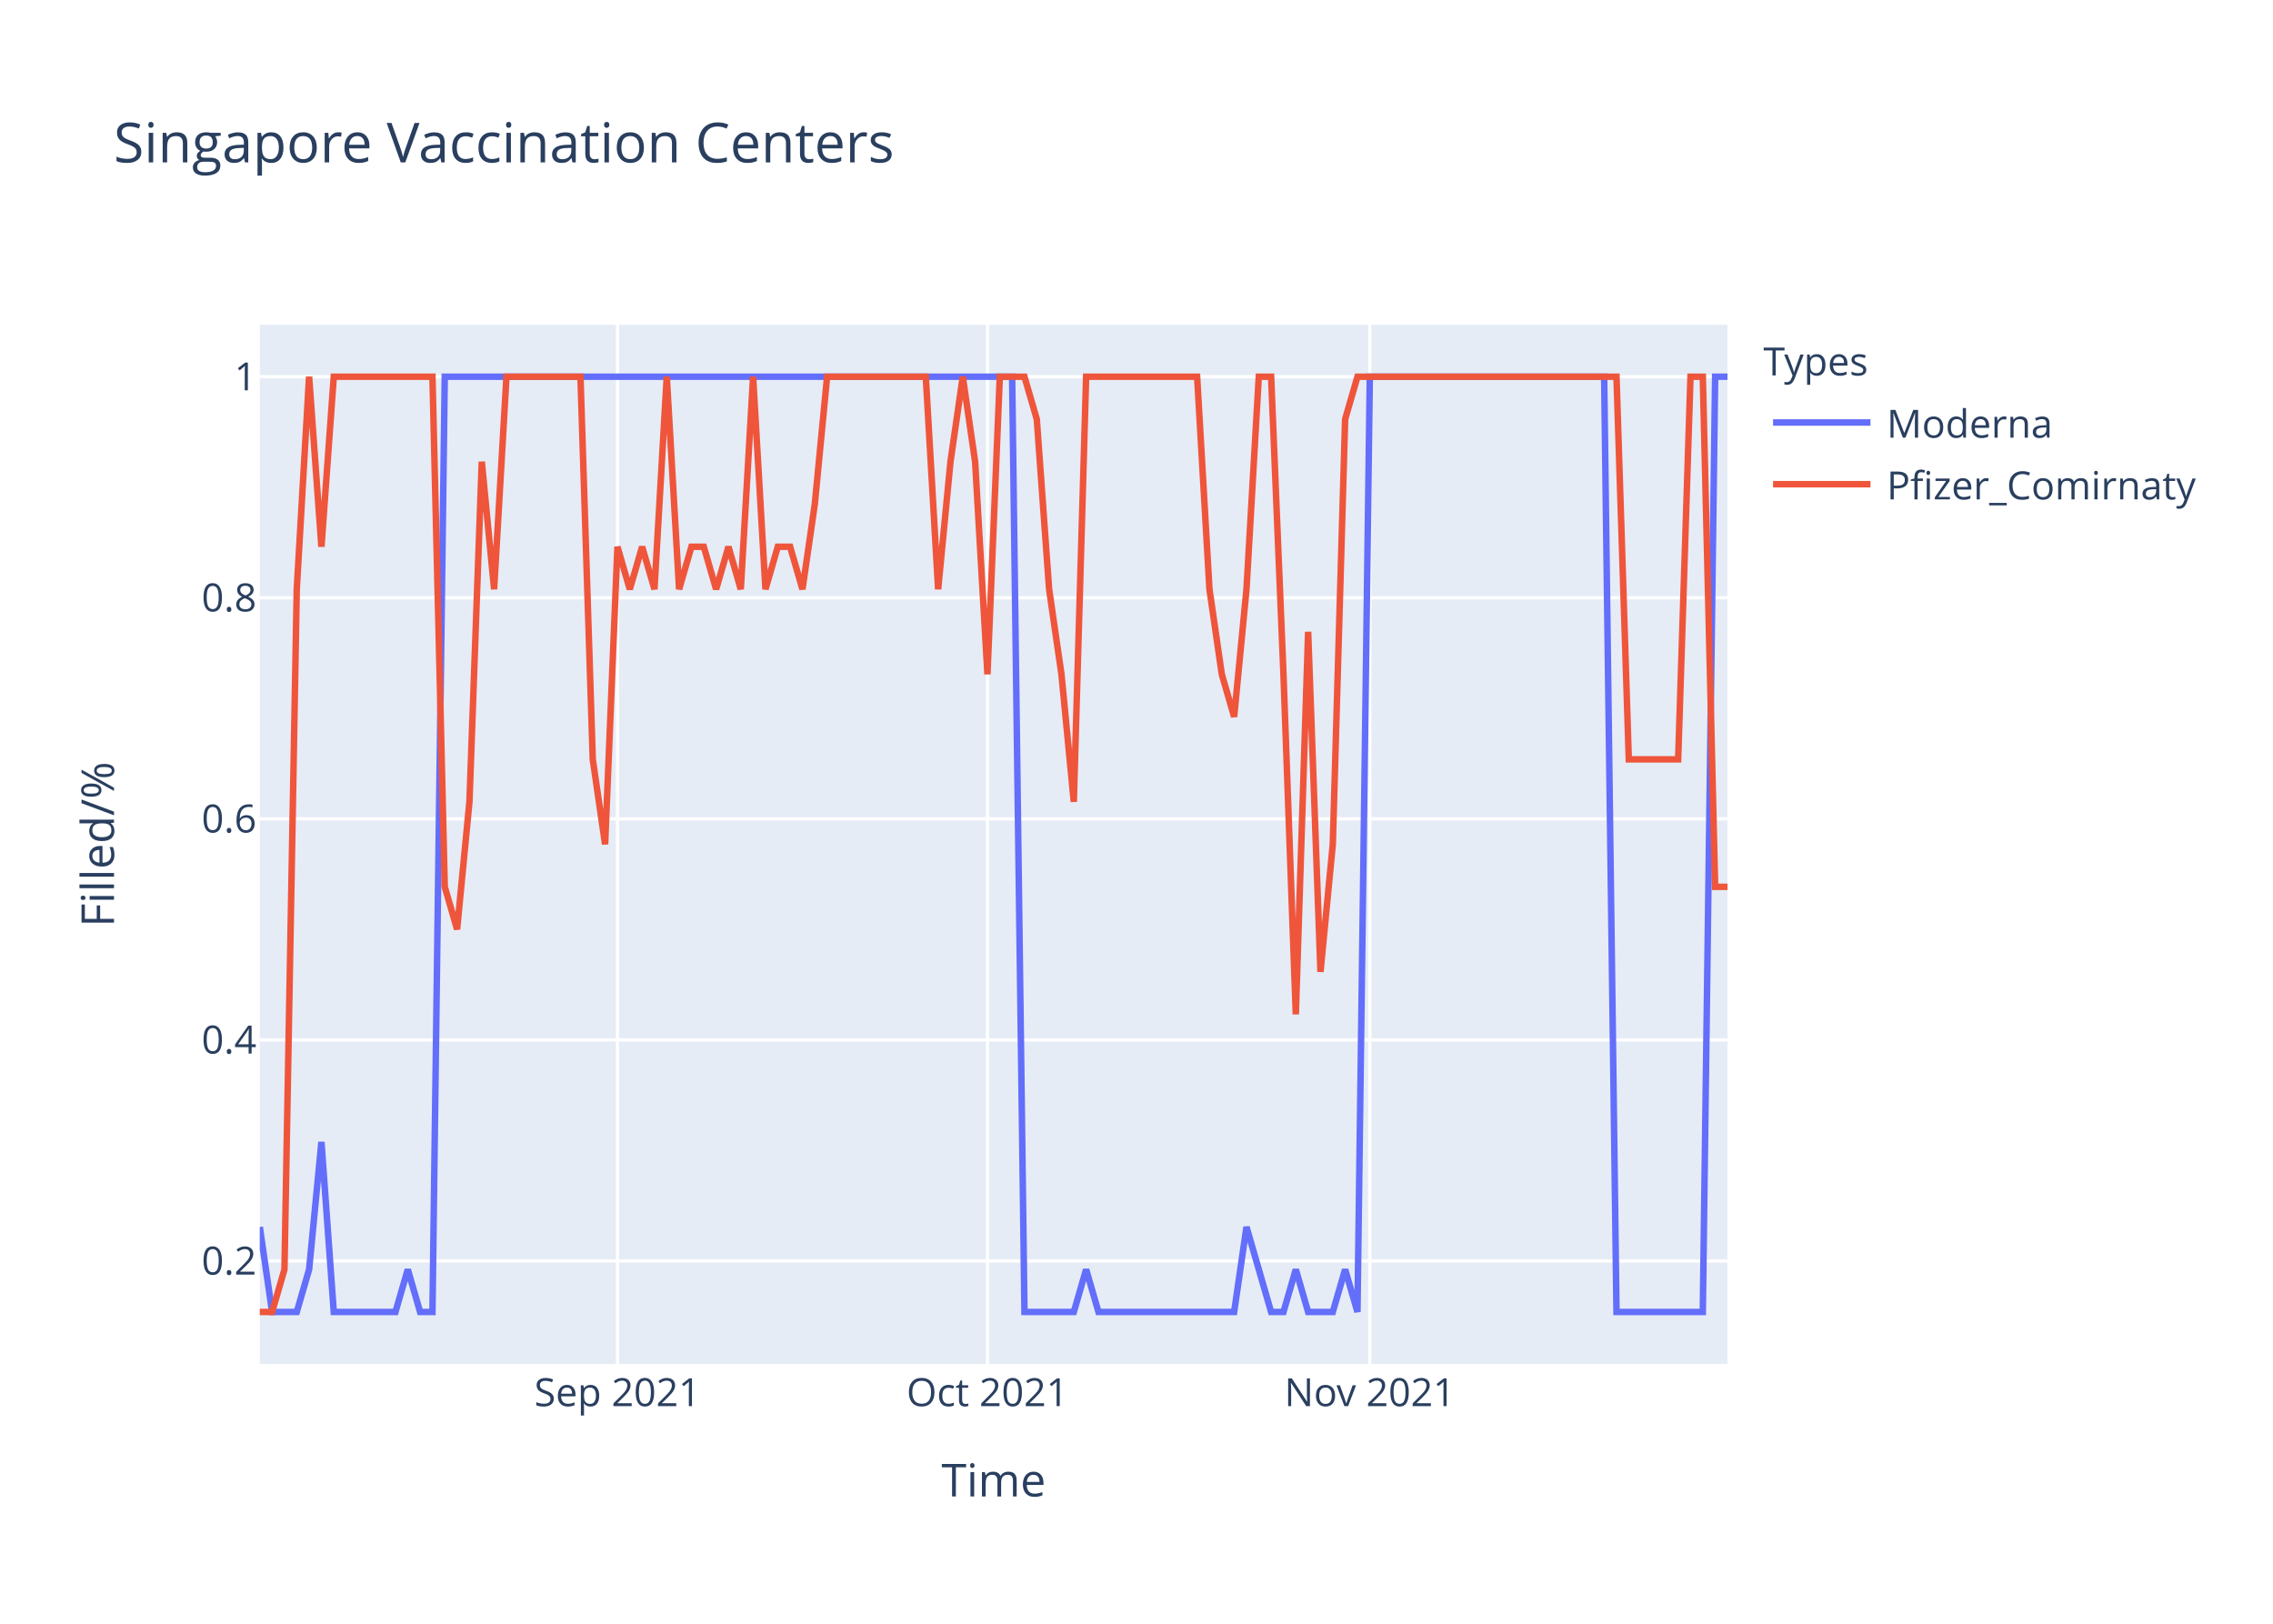
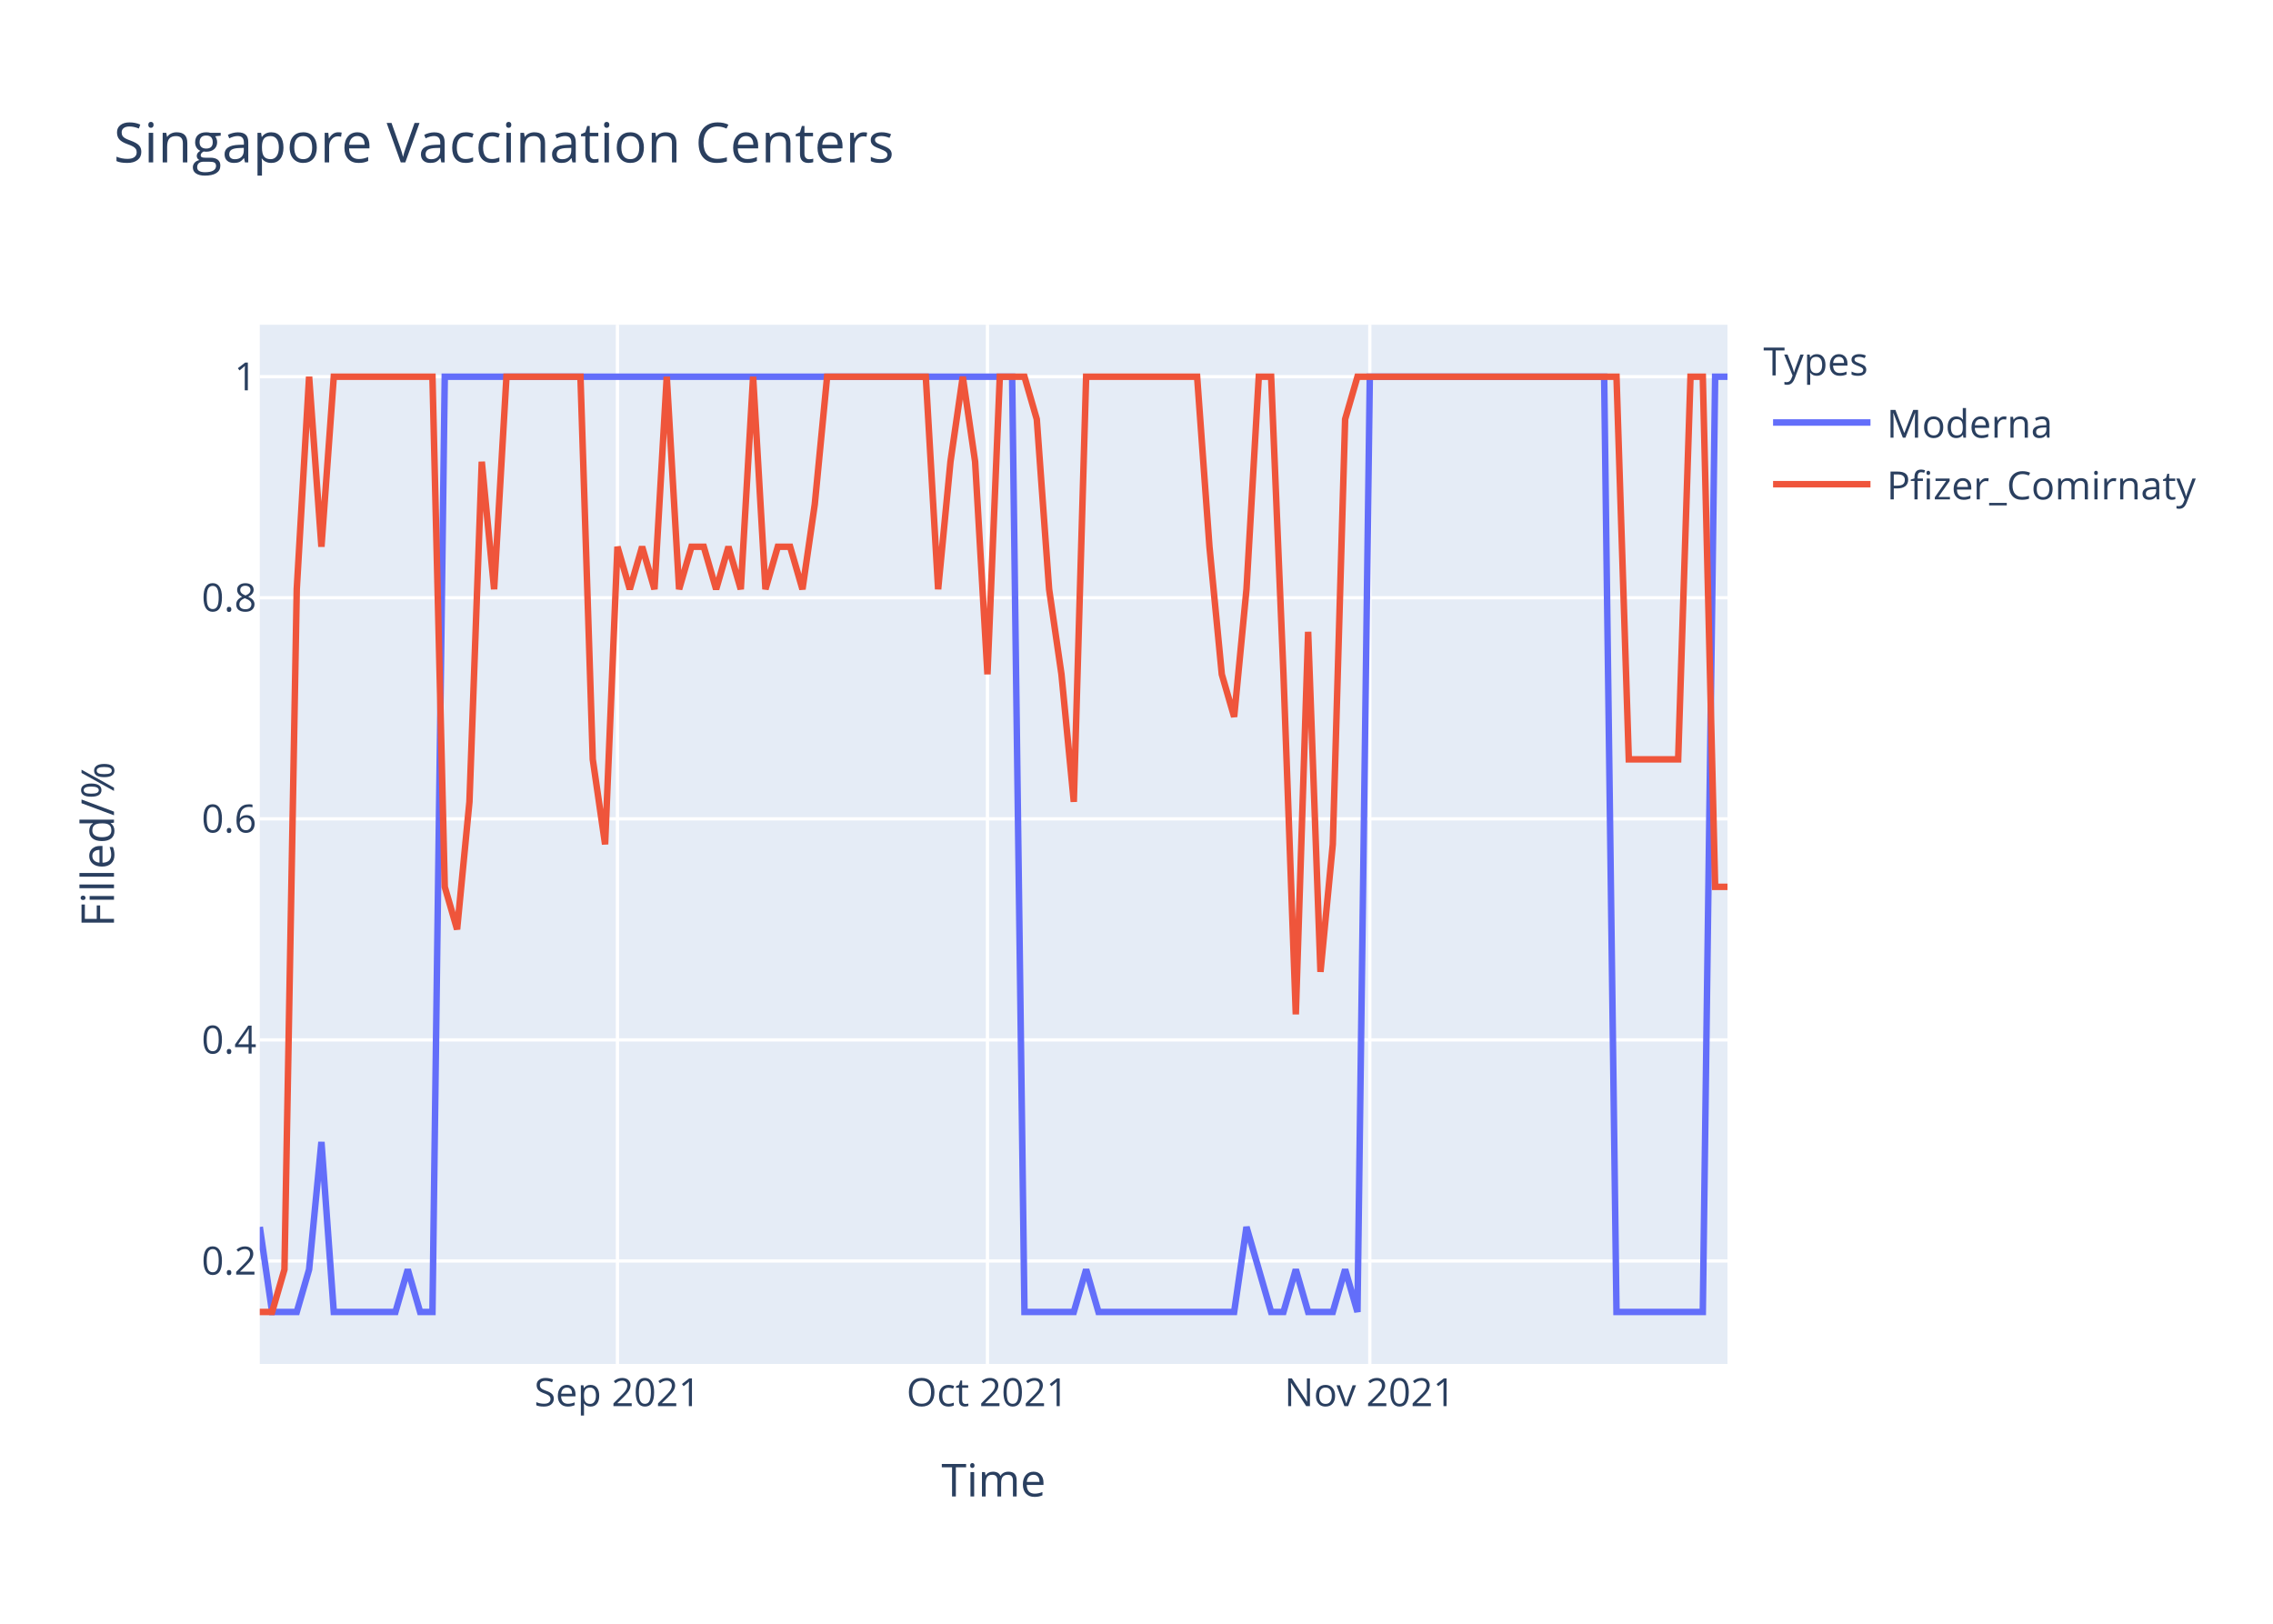
<svg xmlns="http://www.w3.org/2000/svg" class="main-svg" width="700" height="500" style="" viewBox="0 0 700 500">
  <rect x="0" y="0" width="700" height="500" style="fill: rgb(255, 255, 255); fill-opacity: 1;" />
-   <defs id="defs-ddb21b">
+   <defs id="defs-bde461">
    <g class="clips">
-       <clipPath id="clipddb21bxyplot" class="plotclip">
+       <clipPath id="clipbde461xyplot" class="plotclip">
        <rect width="452" height="320" />
      </clipPath>
-       <clipPath class="axesclip" id="clipddb21bx">
+       <clipPath class="axesclip" id="clipbde461x">
        <rect x="80" y="0" width="452" height="500" />
      </clipPath>
-       <clipPath class="axesclip" id="clipddb21by">
+       <clipPath class="axesclip" id="clipbde461y">
        <rect x="0" y="100" width="700" height="320" />
      </clipPath>
-       <clipPath class="axesclip" id="clipddb21bxy">
+       <clipPath class="axesclip" id="clipbde461xy">
        <rect x="80" y="100" width="452" height="320" />
      </clipPath>
    </g>
    <g class="gradients" />
  </defs>
  <g class="bglayer">
    <rect class="bg" x="80" y="100" width="452" height="320" style="fill: rgb(229, 236, 246); fill-opacity: 1; stroke-width: 0;" />
  </g>
  <g class="layer-below">
    <g class="imagelayer" />
    <g class="shapelayer" />
  </g>
  <g class="cartesianlayer">
    <g class="subplot xy">
      <g class="layer-subplot">
        <g class="shapelayer" />
        <g class="imagelayer" />
      </g>
      <g class="gridlayer">
        <g class="x">
          <path class="xgrid crisp" transform="translate(190.15,0)" d="M0,100v320" style="stroke: rgb(255, 255, 255); stroke-opacity: 1; stroke-width: 1px;" />
          <path class="xgrid crisp" transform="translate(304.1,0)" d="M0,100v320" style="stroke: rgb(255, 255, 255); stroke-opacity: 1; stroke-width: 1px;" />
          <path class="xgrid crisp" transform="translate(421.85,0)" d="M0,100v320" style="stroke: rgb(255, 255, 255); stroke-opacity: 1; stroke-width: 1px;" />
        </g>
        <g class="y">
          <path class="ygrid crisp" transform="translate(0,388.29)" d="M80,0h452" style="stroke: rgb(255, 255, 255); stroke-opacity: 1; stroke-width: 1px;" />
          <path class="ygrid crisp" transform="translate(0,320.22)" d="M80,0h452" style="stroke: rgb(255, 255, 255); stroke-opacity: 1; stroke-width: 1px;" />
          <path class="ygrid crisp" transform="translate(0,252.15)" d="M80,0h452" style="stroke: rgb(255, 255, 255); stroke-opacity: 1; stroke-width: 1px;" />
          <path class="ygrid crisp" transform="translate(0,184.07)" d="M80,0h452" style="stroke: rgb(255, 255, 255); stroke-opacity: 1; stroke-width: 1px;" />
          <path class="ygrid crisp" transform="translate(0,116)" d="M80,0h452" style="stroke: rgb(255, 255, 255); stroke-opacity: 1; stroke-width: 1px;" />
        </g>
      </g>
      <g class="zerolinelayer" />
      <path class="xlines-below" />
      <path class="ylines-below" />
      <g class="overlines-below" />
      <g class="xaxislayer-below" />
      <g class="yaxislayer-below" />
      <g class="overaxes-below" />
-       <g class="plot" transform="translate(80,100)" clip-path="url('#clipddb21bxyplot')">
+       <g class="plot" transform="translate(80,100)" clip-path="url('#clipbde461xyplot')">
        <g class="scatterlayer mlayer">
-           <g class="trace scatter trace2bfa0a" style="stroke-miterlimit: 2; opacity: 1;">
+           <g class="trace scatter trace8bed13" style="stroke-miterlimit: 2; opacity: 1;">
            <g class="fills" />
            <g class="errorbars" />
            <g class="lines">
              <path class="js-line" d="M0,277.82L3.8,304L7.6,304L11.39,304L15.19,290.91L18.99,251.64L22.79,304L41.78,304L45.58,290.91L49.38,304L53.18,304L56.97,16L60.77,16L231.7,16L235.5,304L250.69,304L254.49,290.91L258.29,304L262.08,304L300.07,304L303.87,277.82L311.46,304L315.26,304L319.06,290.91L322.86,304L330.45,304L334.25,290.91L338.05,304L341.85,16L414.02,16L417.82,304L444.4,304L448.2,16L452,16" style="vector-effect: non-scaling-stroke; fill: none; stroke: rgb(99, 110, 250); stroke-opacity: 1; stroke-width: 2px; opacity: 1;" />
            </g>
            <g class="points" />
            <g class="text" />
          </g>
-           <g class="trace scatter tracebb84f5" style="stroke-miterlimit: 2; opacity: 1;">
+           <g class="trace scatter trace5d89ec" style="stroke-miterlimit: 2; opacity: 1;">
            <g class="fills" />
            <g class="errorbars" />
            <g class="lines">
-               <path class="js-line" d="M0,304L3.8,304L7.6,290.91L11.39,81.45L15.19,16L18.99,68.36L22.79,16L53.18,16L56.97,173.09L60.77,186.18L64.57,146.91L68.37,42.18L72.17,81.45L75.97,16L79.76,16L98.76,16L102.55,133.82L106.35,160L110.15,68.36L113.95,81.45L117.75,68.36L121.55,81.45L125.34,16L129.14,81.45L132.94,68.36L136.74,68.36L140.54,81.45L144.34,68.36L148.13,81.45L151.93,16L155.73,81.45L159.53,68.36L163.33,68.36L167.13,81.45L170.92,55.27L174.72,16L178.52,16L205.11,16L208.91,81.45L212.71,42.18L216.5,16L220.3,42.18L224.1,107.64L227.9,16L231.7,16L235.5,16L239.29,29.09L243.09,81.45L246.89,107.64L250.69,146.91L254.49,16L288.67,16L292.47,81.45L296.27,107.64L300.07,120.73L303.87,81.45L307.66,16L311.46,16L315.26,107.64L319.06,212.36L322.86,94.55L326.66,199.27L330.45,160L334.25,29.09L338.05,16L417.82,16L421.61,133.82L436.81,133.82L440.61,16L444.4,16L448.2,173.09L452,173.09" style="vector-effect: non-scaling-stroke; fill: none; stroke: rgb(239, 85, 59); stroke-opacity: 1; stroke-width: 2px; opacity: 1;" />
+               <path class="js-line" d="M0,304L3.8,304L7.6,290.91L11.39,81.45L15.19,16L18.99,68.36L22.79,16L53.18,16L56.97,173.09L60.77,186.18L64.57,146.91L68.37,42.18L72.17,81.45L75.97,16L79.76,16L98.76,16L102.55,133.82L106.35,160L110.15,68.36L113.95,81.45L117.75,68.36L121.55,81.45L125.34,16L129.14,81.45L132.94,68.36L136.74,68.36L140.54,81.45L144.34,68.36L148.13,81.45L151.93,16L155.73,81.45L159.53,68.36L163.33,68.36L167.13,81.45L170.92,55.27L174.72,16L178.52,16L205.11,16L208.91,81.45L212.71,42.18L216.5,16L220.3,42.18L224.1,107.64L227.9,16L231.7,16L235.5,16L239.29,29.09L243.09,81.45L246.89,107.64L250.69,146.91L254.49,16L288.67,16L292.47,68.36L296.27,107.64L300.07,120.73L303.87,81.45L307.66,16L311.46,16L315.26,107.64L319.06,212.36L322.86,94.55L326.66,199.27L330.45,160L334.25,29.09L338.05,16L417.82,16L421.61,133.82L436.81,133.82L440.61,16L444.4,16L448.2,173.09L452,173.09" style="vector-effect: non-scaling-stroke; fill: none; stroke: rgb(239, 85, 59); stroke-opacity: 1; stroke-width: 2px; opacity: 1;" />
            </g>
            <g class="points" />
            <g class="text" />
          </g>
        </g>
      </g>
      <g class="overplot" />
      <path class="xlines-above crisp" d="M0,0" style="fill: none;" />
      <path class="ylines-above crisp" d="M0,0" style="fill: none;" />
      <g class="overlines-above" />
      <g class="xaxislayer-above">
        <g class="xtick">
          <text text-anchor="middle" x="0" y="433" transform="translate(190.15,0)" style="font-family: 'Open Sans', verdana, arial, sans-serif; font-size: 12px; fill: rgb(42, 63, 95); fill-opacity: 1; white-space: pre;">Sep 2021</text>
        </g>
        <g class="xtick">
          <text text-anchor="middle" x="0" y="433" transform="translate(304.1,0)" style="font-family: 'Open Sans', verdana, arial, sans-serif; font-size: 12px; fill: rgb(42, 63, 95); fill-opacity: 1; white-space: pre;">Oct 2021</text>
        </g>
        <g class="xtick">
          <text text-anchor="middle" x="0" y="433" transform="translate(421.85,0)" style="font-family: 'Open Sans', verdana, arial, sans-serif; font-size: 12px; fill: rgb(42, 63, 95); fill-opacity: 1; white-space: pre;">Nov 2021</text>
        </g>
      </g>
      <g class="yaxislayer-above">
        <g class="ytick">
          <text text-anchor="end" x="79" y="4.2" transform="translate(0,388.29)" style="font-family: 'Open Sans', verdana, arial, sans-serif; font-size: 12px; fill: rgb(42, 63, 95); fill-opacity: 1; white-space: pre;">0.2</text>
        </g>
        <g class="ytick">
          <text text-anchor="end" x="79" y="4.2" transform="translate(0,320.22)" style="font-family: 'Open Sans', verdana, arial, sans-serif; font-size: 12px; fill: rgb(42, 63, 95); fill-opacity: 1; white-space: pre;">0.4</text>
        </g>
        <g class="ytick">
          <text text-anchor="end" x="79" y="4.2" transform="translate(0,252.15)" style="font-family: 'Open Sans', verdana, arial, sans-serif; font-size: 12px; fill: rgb(42, 63, 95); fill-opacity: 1; white-space: pre;">0.6</text>
        </g>
        <g class="ytick">
          <text text-anchor="end" x="79" y="4.2" transform="translate(0,184.07)" style="font-family: 'Open Sans', verdana, arial, sans-serif; font-size: 12px; fill: rgb(42, 63, 95); fill-opacity: 1; white-space: pre;">0.8</text>
        </g>
        <g class="ytick">
          <text text-anchor="end" x="79" y="4.2" transform="translate(0,116)" style="font-family: 'Open Sans', verdana, arial, sans-serif; font-size: 12px; fill: rgb(42, 63, 95); fill-opacity: 1; white-space: pre;">1</text>
        </g>
      </g>
      <g class="overaxes-above" />
    </g>
  </g>
  <g class="polarlayer" />
  <g class="ternarylayer" />
  <g class="geolayer" />
  <g class="funnelarealayer" />
  <g class="pielayer" />
  <g class="treemaplayer" />
  <g class="sunburstlayer" />
  <g class="glimages" />
-   <defs id="topdefs-ddb21b">
+   <defs id="topdefs-bde461">
    <g class="clips" />
-     <clipPath id="legendddb21b">
+     <clipPath id="legendbde461">
      <rect width="147" height="64" x="0" y="0" />
    </clipPath>
  </defs>
  <g class="layer-above">
    <g class="imagelayer" />
    <g class="shapelayer" />
  </g>
  <g class="infolayer">
    <g class="legend" pointer-events="all" transform="translate(541.04,100)">
      <rect class="bg" shape-rendering="crispEdges" width="147" height="64" x="0" y="0" style="stroke: rgb(68, 68, 68); stroke-opacity: 1; fill: rgb(255, 255, 255); fill-opacity: 1; stroke-width: 0px;" />
-       <g class="scrollbox" transform="" clip-path="url('#legendddb21b')">
+       <g class="scrollbox" transform="" clip-path="url('#legendbde461')">
        <text class="legendtitletext" text-anchor="start" x="2" y="15.6" style="font-family: 'Open Sans', verdana, arial, sans-serif; font-size: 12px; fill: rgb(42, 63, 95); fill-opacity: 1; white-space: pre;">Types</text>
        <g class="groups" transform="">
          <g class="traces" transform="translate(0,30.1)" style="opacity: 1;">
            <text class="legendtext" text-anchor="start" x="40" y="4.68" style="font-family: 'Open Sans', verdana, arial, sans-serif; font-size: 12px; fill: rgb(42, 63, 95); fill-opacity: 1; white-space: pre;">Moderna</text>
            <g class="layers" style="opacity: 1;">
              <g class="legendfill" />
              <g class="legendlines">
                <path class="js-line" d="M5,0h30" style="fill: none; stroke: rgb(99, 110, 250); stroke-opacity: 1; stroke-width: 2px;" />
              </g>
              <g class="legendsymbols">
                <g class="legendpoints" />
              </g>
            </g>
            <rect class="legendtoggle" x="0" y="-9.5" width="141.656" height="19" style="fill: rgb(0, 0, 0); fill-opacity: 0;" />
          </g>
        </g>
        <g class="groups" transform="">
          <g class="traces" transform="translate(0,49.1)" style="opacity: 1;">
            <text class="legendtext" text-anchor="start" x="40" y="4.68" style="font-family: 'Open Sans', verdana, arial, sans-serif; font-size: 12px; fill: rgb(42, 63, 95); fill-opacity: 1; white-space: pre;">Pfizer_Comirnaty</text>
            <g class="layers" style="opacity: 1;">
              <g class="legendfill" />
              <g class="legendlines">
                <path class="js-line" d="M5,0h30" style="fill: none; stroke: rgb(239, 85, 59); stroke-opacity: 1; stroke-width: 2px;" />
              </g>
              <g class="legendsymbols">
                <g class="legendpoints" />
              </g>
            </g>
            <rect class="legendtoggle" x="0" y="-9.5" width="141.656" height="19" style="fill: rgb(0, 0, 0); fill-opacity: 0;" />
          </g>
        </g>
      </g>
      <rect class="scrollbar" rx="20" ry="3" width="0" height="0" x="0" y="0" style="fill: rgb(128, 139, 164); fill-opacity: 1;" />
    </g>
    <g class="g-gtitle">
      <text class="gtitle" x="35" y="50" text-anchor="start" dy="0em" style="font-family: 'Open Sans', verdana, arial, sans-serif; font-size: 17px; fill: rgb(42, 63, 95); opacity: 1; font-weight: normal; white-space: pre;">Singapore Vaccination Centers</text>
    </g>
    <g class="g-xtitle">
      <text class="xtitle" x="306" y="460.8" text-anchor="middle" style="font-family: 'Open Sans', verdana, arial, sans-serif; font-size: 14px; fill: rgb(42, 63, 95); opacity: 1; font-weight: normal; white-space: pre;">Time</text>
    </g>
    <g class="g-ytitle">
      <text class="ytitle" transform="rotate(-90,35.10625,260)" x="35.106" y="260" text-anchor="middle" style="font-family: 'Open Sans', verdana, arial, sans-serif; font-size: 14px; fill: rgb(42, 63, 95); opacity: 1; font-weight: normal; white-space: pre;">Filled/%</text>
    </g>
  </g>
</svg>
